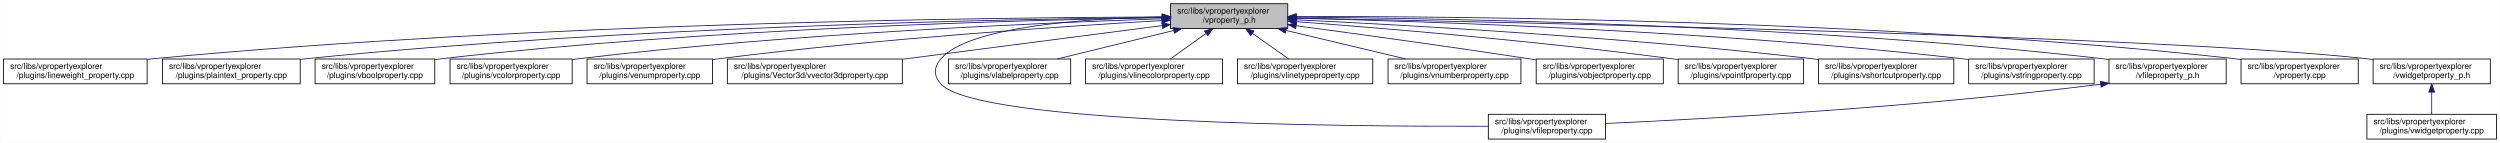
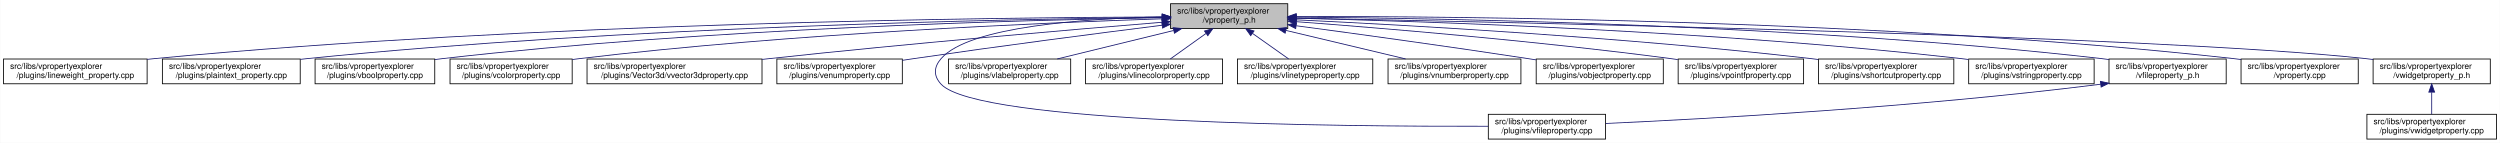
<svg xmlns="http://www.w3.org/2000/svg" xmlns:xlink="http://www.w3.org/1999/xlink" width="3029pt" height="173pt" viewBox="0.00 0.00 3028.50 173.00">
  <g id="graph0" class="graph" transform="scale(1 1) rotate(0) translate(4 169)">
    <polygon fill="white" stroke="transparent" points="-4,4 -4,-169 3024.5,-169 3024.5,4 -4,4" />
    <g id="node1" class="node">
      <g id="a_node1">
        <a xlink:title=" ">
          <polygon fill="#bfbfbf" stroke="black" points="1414,-134.5 1414,-164.5 1556,-164.5 1556,-134.5 1414,-134.5" />
          <text text-anchor="start" x="1422" y="-152.5" font-family="Helvetica,sans-Serif" font-size="10.00">src/libs/vpropertyexplorer</text>
          <text text-anchor="middle" x="1485" y="-141.5" font-family="Helvetica,sans-Serif" font-size="10.00">/vproperty_p.h</text>
        </a>
      </g>
    </g>
    <g id="node2" class="node">
      <g id="a_node2">
        <a xlink:href="../../d9/d33/lineweight__property_8cpp.html" target="_top" xlink:title=" ">
          <polygon fill="white" stroke="black" points="0,-67.5 0,-97.5 174,-97.5 174,-67.5 0,-67.5" />
          <text text-anchor="start" x="8" y="-85.5" font-family="Helvetica,sans-Serif" font-size="10.00">src/libs/vpropertyexplorer</text>
          <text text-anchor="middle" x="87" y="-74.5" font-family="Helvetica,sans-Serif" font-size="10.00">/plugins/lineweight_property.cpp</text>
        </a>
      </g>
    </g>
    <g id="edge1" class="edge">
      <path fill="none" stroke="midnightblue" d="M1403.81,-148.48C1198.73,-147.75 643.37,-141.56 183,-98 180.06,-97.72 177.08,-97.41 174.07,-97.08" />
      <polygon fill="midnightblue" stroke="midnightblue" points="1403.88,-151.98 1413.9,-148.51 1403.91,-144.98 1403.88,-151.98" />
    </g>
    <g id="node3" class="node">
      <g id="a_node3">
        <a xlink:href="../../da/d2f/plaintext__property_8cpp.html" target="_top" xlink:title=" ">
          <polygon fill="white" stroke="black" points="192.5,-67.5 192.5,-97.5 359.5,-97.5 359.5,-67.5 192.5,-67.5" />
          <text text-anchor="start" x="200.5" y="-85.5" font-family="Helvetica,sans-Serif" font-size="10.00">src/libs/vpropertyexplorer</text>
          <text text-anchor="middle" x="276" y="-74.5" font-family="Helvetica,sans-Serif" font-size="10.00">/plugins/plaintext_property.cpp</text>
        </a>
      </g>
    </g>
    <g id="edge2" class="edge">
      <path fill="none" stroke="midnightblue" d="M1403.74,-147.92C1219.19,-145.92 754.45,-137.07 368,-98 365.27,-97.72 362.49,-97.42 359.69,-97.09" />
      <polygon fill="midnightblue" stroke="midnightblue" points="1403.87,-151.42 1413.91,-148.02 1403.94,-144.42 1403.87,-151.42" />
    </g>
    <g id="node4" class="node">
      <g id="a_node4">
        <a xlink:href="../../d8/d83/vboolproperty_8cpp.html" target="_top" xlink:title=" ">
          <polygon fill="white" stroke="black" points="377.5,-67.5 377.5,-97.5 522.5,-97.5 522.5,-67.5 377.5,-67.5" />
          <text text-anchor="start" x="385.5" y="-85.5" font-family="Helvetica,sans-Serif" font-size="10.00">src/libs/vpropertyexplorer</text>
          <text text-anchor="middle" x="450" y="-74.5" font-family="Helvetica,sans-Serif" font-size="10.00">/plugins/vboolproperty.cpp</text>
        </a>
      </g>
    </g>
    <g id="edge3" class="edge">
      <path fill="none" stroke="midnightblue" d="M1403.86,-147.54C1239.05,-144.84 853.46,-134.8 532,-98 528.98,-97.65 525.91,-97.27 522.81,-96.85" />
      <polygon fill="midnightblue" stroke="midnightblue" points="1403.86,-151.04 1413.92,-147.7 1403.98,-144.04 1403.86,-151.04" />
    </g>
    <g id="node5" class="node">
      <g id="a_node5">
        <a xlink:href="../../d0/d6b/vcolorproperty_8cpp.html" target="_top" xlink:title=" ">
          <polygon fill="white" stroke="black" points="541,-67.5 541,-97.5 689,-97.5 689,-67.5 541,-67.5" />
          <text text-anchor="start" x="549" y="-85.5" font-family="Helvetica,sans-Serif" font-size="10.00">src/libs/vpropertyexplorer</text>
          <text text-anchor="middle" x="615" y="-74.5" font-family="Helvetica,sans-Serif" font-size="10.00">/plugins/vcolorproperty.cpp</text>
        </a>
      </g>
    </g>
    <g id="edge4" class="edge">
      <path fill="none" stroke="midnightblue" d="M1403.94,-146.21C1260.95,-141.52 954.74,-128.57 698,-98 695.09,-97.65 692.14,-97.27 689.15,-96.87" />
      <polygon fill="midnightblue" stroke="midnightblue" points="1403.84,-149.71 1413.95,-146.53 1404.07,-142.71 1403.84,-149.71" />
    </g>
    <g id="node6" class="node">
      <g id="a_node6">
-         <a xlink:href="../../d3/d60/venumproperty_8cpp.html" target="_top" xlink:title=" ">
-           <polygon fill="white" stroke="black" points="707,-67.5 707,-97.5 859,-97.5 859,-67.5 707,-67.5" />
+         <a xlink:href="../../d2/d8f/vvector3dproperty_8cpp.html" target="_top" xlink:title=" ">
+           <polygon fill="white" stroke="black" points="707,-67.5 707,-97.5 919,-97.5 919,-67.5 707,-67.5" />
          <text text-anchor="start" x="715" y="-85.5" font-family="Helvetica,sans-Serif" font-size="10.00">src/libs/vpropertyexplorer</text>
-           <text text-anchor="middle" x="783" y="-74.5" font-family="Helvetica,sans-Serif" font-size="10.00">/plugins/venumproperty.cpp</text>
+           <text text-anchor="middle" x="813" y="-74.5" font-family="Helvetica,sans-Serif" font-size="10.00">/plugins/Vector3d/vvector3dproperty.cpp</text>
        </a>
      </g>
    </g>
    <g id="edge5" class="edge">
-       <path fill="none" stroke="midnightblue" d="M1403.47,-144.1C1285.17,-137.2 1059.17,-122.08 868,-98 865.18,-97.64 862.31,-97.26 859.41,-96.86" />
-       <polygon fill="midnightblue" stroke="midnightblue" points="1403.35,-147.6 1413.54,-144.68 1403.75,-140.61 1403.35,-147.6" />
+       <path fill="none" stroke="midnightblue" d="M1403.47,-142.01C1294.87,-133.15 1096.8,-116.29 928,-98 925.1,-97.69 922.16,-97.36 919.19,-97.03" />
+       <polygon fill="midnightblue" stroke="midnightblue" points="1403.45,-145.52 1413.7,-142.84 1404.02,-138.54 1403.45,-145.52" />
    </g>
    <g id="node7" class="node">
      <g id="a_node7">
-         <a xlink:href="../../d2/d8f/vvector3dproperty_8cpp.html" target="_top" xlink:title=" ">
-           <polygon fill="white" stroke="black" points="877,-67.5 877,-97.5 1089,-97.5 1089,-67.5 877,-67.5" />
-           <text text-anchor="start" x="885" y="-85.5" font-family="Helvetica,sans-Serif" font-size="10.00">src/libs/vpropertyexplorer</text>
-           <text text-anchor="middle" x="983" y="-74.5" font-family="Helvetica,sans-Serif" font-size="10.00">/plugins/Vector3d/vvector3dproperty.cpp</text>
+         <a xlink:href="../../d3/d60/venumproperty_8cpp.html" target="_top" xlink:title=" ">
+           <polygon fill="white" stroke="black" points="937,-67.5 937,-97.5 1089,-97.5 1089,-67.5 937,-67.5" />
+           <text text-anchor="start" x="945" y="-85.5" font-family="Helvetica,sans-Serif" font-size="10.00">src/libs/vpropertyexplorer</text>
+           <text text-anchor="middle" x="1013" y="-74.5" font-family="Helvetica,sans-Serif" font-size="10.00">/plugins/venumproperty.cpp</text>
        </a>
      </g>
    </g>
    <g id="edge6" class="edge">
-       <path fill="none" stroke="midnightblue" d="M1403.96,-138.01C1318.45,-126.93 1183.32,-109.44 1089.31,-97.26" />
-       <polygon fill="midnightblue" stroke="midnightblue" points="1403.51,-141.48 1413.87,-139.29 1404.41,-134.54 1403.51,-141.48" />
+       <path fill="none" stroke="midnightblue" d="M1403.64,-138.42C1326.24,-128.67 1206.57,-113.19 1103,-98 1098.46,-97.33 1093.79,-96.63 1089.09,-95.91" />
+       <polygon fill="midnightblue" stroke="midnightblue" points="1403.45,-141.93 1413.81,-139.7 1404.32,-134.98 1403.45,-141.93" />
    </g>
    <g id="node8" class="node">
      <g id="a_node8">
        <a xlink:href="../../d7/dd2/vfileproperty_8cpp.html" target="_top" xlink:title=" ">
          <polygon fill="white" stroke="black" points="1799,-0.5 1799,-30.5 1941,-30.5 1941,-0.5 1799,-0.5" />
          <text text-anchor="start" x="1807" y="-18.5" font-family="Helvetica,sans-Serif" font-size="10.00">src/libs/vpropertyexplorer</text>
          <text text-anchor="middle" x="1870" y="-7.5" font-family="Helvetica,sans-Serif" font-size="10.00">/plugins/vfileproperty.cpp</text>
        </a>
      </g>
    </g>
    <g id="edge7" class="edge">
      <path fill="none" stroke="midnightblue" d="M1403.86,-148.53C1311.78,-146.64 1169.94,-137.2 1136,-98 1126.98,-87.58 1126.6,-77.07 1136,-67 1180.62,-19.21 1623.4,-15.56 1798.89,-16.02" />
      <polygon fill="midnightblue" stroke="midnightblue" points="1403.93,-152.03 1414,-148.71 1404.06,-145.03 1403.93,-152.03" />
    </g>
    <g id="node9" class="node">
      <g id="a_node9">
        <a xlink:href="../../d6/ddf/vlabelproperty_8cpp.html" target="_top" xlink:title=" ">
          <polygon fill="white" stroke="black" points="1145,-67.5 1145,-97.5 1293,-97.5 1293,-67.5 1145,-67.5" />
          <text text-anchor="start" x="1153" y="-85.5" font-family="Helvetica,sans-Serif" font-size="10.00">src/libs/vpropertyexplorer</text>
          <text text-anchor="middle" x="1219" y="-74.5" font-family="Helvetica,sans-Serif" font-size="10.00">/plugins/vlabelproperty.cpp</text>
        </a>
      </g>
    </g>
    <g id="edge8" class="edge">
      <path fill="none" stroke="midnightblue" d="M1417.69,-132.05C1374.2,-121.43 1318.2,-107.74 1276.75,-97.61" />
      <polygon fill="midnightblue" stroke="midnightblue" points="1417.06,-135.5 1427.61,-134.48 1418.73,-128.7 1417.06,-135.5" />
    </g>
    <g id="node10" class="node">
      <g id="a_node10">
        <a xlink:href="../../dd/d22/vlinecolorproperty_8cpp.html" target="_top" xlink:title=" ">
          <polygon fill="white" stroke="black" points="1311,-67.5 1311,-97.5 1477,-97.5 1477,-67.5 1311,-67.5" />
          <text text-anchor="start" x="1319" y="-85.5" font-family="Helvetica,sans-Serif" font-size="10.00">src/libs/vpropertyexplorer</text>
          <text text-anchor="middle" x="1394" y="-74.5" font-family="Helvetica,sans-Serif" font-size="10.00">/plugins/vlinecolorproperty.cpp</text>
        </a>
      </g>
    </g>
    <g id="edge9" class="edge">
      <path fill="none" stroke="midnightblue" d="M1456.93,-128.45C1442.93,-118.45 1426.34,-106.6 1413.71,-97.58" />
      <polygon fill="midnightblue" stroke="midnightblue" points="1455.08,-131.43 1465.25,-134.4 1459.15,-125.74 1455.08,-131.43" />
    </g>
    <g id="node11" class="node">
      <g id="a_node11">
        <a xlink:href="../../dc/d32/vlinetypeproperty_8cpp.html" target="_top" xlink:title=" ">
          <polygon fill="white" stroke="black" points="1495,-67.5 1495,-97.5 1659,-97.5 1659,-67.5 1495,-67.5" />
          <text text-anchor="start" x="1503" y="-85.5" font-family="Helvetica,sans-Serif" font-size="10.00">src/libs/vpropertyexplorer</text>
          <text text-anchor="middle" x="1577" y="-74.5" font-family="Helvetica,sans-Serif" font-size="10.00">/plugins/vlinetypeproperty.cpp</text>
        </a>
      </g>
    </g>
    <g id="edge10" class="edge">
      <path fill="none" stroke="midnightblue" d="M1513.38,-128.45C1527.53,-118.45 1544.31,-106.6 1557.08,-97.58" />
      <polygon fill="midnightblue" stroke="midnightblue" points="1511.11,-125.77 1504.96,-134.4 1515.15,-131.48 1511.11,-125.77" />
    </g>
    <g id="node12" class="node">
      <g id="a_node12">
        <a xlink:href="../../d7/dda/vnumberproperty_8cpp.html" target="_top" xlink:title=" ">
          <polygon fill="white" stroke="black" points="1677.5,-67.5 1677.5,-97.5 1838.5,-97.5 1838.5,-67.5 1677.5,-67.5" />
          <text text-anchor="start" x="1685.5" y="-85.5" font-family="Helvetica,sans-Serif" font-size="10.00">src/libs/vpropertyexplorer</text>
          <text text-anchor="middle" x="1758" y="-74.5" font-family="Helvetica,sans-Serif" font-size="10.00">/plugins/vnumberproperty.cpp</text>
        </a>
      </g>
    </g>
    <g id="edge11" class="edge">
      <path fill="none" stroke="midnightblue" d="M1553.8,-132.12C1598.47,-121.48 1656.1,-107.76 1698.73,-97.61" />
      <polygon fill="midnightblue" stroke="midnightblue" points="1552.82,-128.75 1543.9,-134.48 1554.44,-135.56 1552.82,-128.75" />
    </g>
    <g id="node13" class="node">
      <g id="a_node13">
        <a xlink:href="../../d5/d66/vobjectproperty_8cpp.html" target="_top" xlink:title=" ">
          <polygon fill="white" stroke="black" points="1857,-67.5 1857,-97.5 2011,-97.5 2011,-67.5 1857,-67.5" />
          <text text-anchor="start" x="1865" y="-85.5" font-family="Helvetica,sans-Serif" font-size="10.00">src/libs/vpropertyexplorer</text>
          <text text-anchor="middle" x="1934" y="-74.5" font-family="Helvetica,sans-Serif" font-size="10.00">/plugins/vobjectproperty.cpp</text>
        </a>
      </g>
    </g>
    <g id="edge12" class="edge">
      <path fill="none" stroke="midnightblue" d="M1566.28,-137.79C1639.71,-127.96 1750.7,-112.74 1847,-98 1850.18,-97.51 1853.42,-97.01 1856.7,-96.49" />
      <polygon fill="midnightblue" stroke="midnightblue" points="1565.62,-134.35 1556.17,-139.14 1566.55,-141.28 1565.62,-134.35" />
    </g>
    <g id="node14" class="node">
      <g id="a_node14">
        <a xlink:href="../../d2/dec/vpointfproperty_8cpp.html" target="_top" xlink:title=" ">
          <polygon fill="white" stroke="black" points="2029,-67.5 2029,-97.5 2181,-97.5 2181,-67.5 2029,-67.5" />
          <text text-anchor="start" x="2037" y="-85.5" font-family="Helvetica,sans-Serif" font-size="10.00">src/libs/vpropertyexplorer</text>
          <text text-anchor="middle" x="2105" y="-74.5" font-family="Helvetica,sans-Serif" font-size="10.00">/plugins/vpointfproperty.cpp</text>
        </a>
      </g>
    </g>
    <g id="edge13" class="edge">
      <path fill="none" stroke="midnightblue" d="M1566.37,-142.72C1671.42,-134.83 1859.78,-119.2 2020,-98 2022.82,-97.63 2025.69,-97.23 2028.59,-96.81" />
      <polygon fill="midnightblue" stroke="midnightblue" points="1565.87,-139.25 1556.15,-143.49 1566.39,-146.23 1565.87,-139.25" />
    </g>
    <g id="node15" class="node">
      <g id="a_node15">
        <a xlink:href="../../de/d34/vshortcutproperty_8cpp.html" target="_top" xlink:title=" ">
          <polygon fill="white" stroke="black" points="2199,-67.5 2199,-97.5 2363,-97.5 2363,-67.5 2199,-67.5" />
          <text text-anchor="start" x="2207" y="-85.5" font-family="Helvetica,sans-Serif" font-size="10.00">src/libs/vpropertyexplorer</text>
          <text text-anchor="middle" x="2281" y="-74.5" font-family="Helvetica,sans-Serif" font-size="10.00">/plugins/vshortcutproperty.cpp</text>
        </a>
      </g>
    </g>
    <g id="edge14" class="edge">
      <path fill="none" stroke="midnightblue" d="M1566.23,-144.97C1697.64,-138.74 1964.86,-123.95 2190,-98 2192.86,-97.67 2195.77,-97.32 2198.7,-96.94" />
      <polygon fill="midnightblue" stroke="midnightblue" points="1566.06,-141.47 1556.24,-145.44 1566.39,-148.46 1566.06,-141.47" />
    </g>
    <g id="node16" class="node">
      <g id="a_node16">
        <a xlink:href="../../dc/d18/vstringproperty_8cpp.html" target="_top" xlink:title=" ">
          <polygon fill="white" stroke="black" points="2381,-67.5 2381,-97.5 2533,-97.5 2533,-67.5 2381,-67.5" />
          <text text-anchor="start" x="2389" y="-85.5" font-family="Helvetica,sans-Serif" font-size="10.00">src/libs/vpropertyexplorer</text>
          <text text-anchor="middle" x="2457" y="-74.5" font-family="Helvetica,sans-Serif" font-size="10.00">/plugins/vstringproperty.cpp</text>
        </a>
      </g>
    </g>
    <g id="edge15" class="edge">
      <path fill="none" stroke="midnightblue" d="M1566.24,-146.92C1722.67,-143.2 2076.38,-131.52 2372,-98 2374.83,-97.68 2377.7,-97.33 2380.6,-96.95" />
      <polygon fill="midnightblue" stroke="midnightblue" points="1566.14,-143.42 1556.23,-147.15 1566.31,-150.42 1566.14,-143.42" />
    </g>
    <g id="node17" class="node">
      <g id="a_node17">
        <a xlink:href="../../dc/de7/vfileproperty__p_8h.html" target="_top" xlink:title=" ">
          <polygon fill="white" stroke="black" points="2551,-67.5 2551,-97.5 2693,-97.5 2693,-67.5 2551,-67.5" />
          <text text-anchor="start" x="2559" y="-85.5" font-family="Helvetica,sans-Serif" font-size="10.00">src/libs/vpropertyexplorer</text>
          <text text-anchor="middle" x="2622" y="-74.5" font-family="Helvetica,sans-Serif" font-size="10.00">/vfileproperty_p.h</text>
        </a>
      </g>
    </g>
    <g id="edge16" class="edge">
      <path fill="none" stroke="midnightblue" d="M1566.13,-148.25C1743.64,-146.92 2179.63,-139.31 2542,-98 2544.95,-97.66 2547.95,-97.29 2550.97,-96.87" />
      <polygon fill="midnightblue" stroke="midnightblue" points="1566.06,-144.75 1556.08,-148.32 1566.11,-151.75 1566.06,-144.75" />
    </g>
    <g id="node18" class="node">
      <g id="a_node18">
        <a xlink:href="../../d8/dd2/vproperty_8cpp.html" target="_top" xlink:title=" ">
          <polygon fill="white" stroke="black" points="2711,-67.5 2711,-97.5 2853,-97.5 2853,-67.5 2711,-67.5" />
          <text text-anchor="start" x="2719" y="-85.5" font-family="Helvetica,sans-Serif" font-size="10.00">src/libs/vpropertyexplorer</text>
          <text text-anchor="middle" x="2782" y="-74.5" font-family="Helvetica,sans-Serif" font-size="10.00">/vproperty.cpp</text>
        </a>
      </g>
    </g>
    <g id="edge18" class="edge">
      <path fill="none" stroke="midnightblue" d="M1566.47,-148.99C1762.61,-149.32 2276.38,-145.17 2702,-98 2704.95,-97.67 2707.95,-97.3 2710.97,-96.9" />
      <polygon fill="midnightblue" stroke="midnightblue" points="1566.26,-145.49 1556.25,-148.96 1566.24,-152.49 1566.26,-145.49" />
    </g>
    <g id="node19" class="node">
      <g id="a_node19">
        <a xlink:href="../../d4/d5a/vwidgetproperty__p_8h.html" target="_top" xlink:title=" ">
          <polygon fill="white" stroke="black" points="2871,-67.5 2871,-97.5 3013,-97.5 3013,-67.5 2871,-67.5" />
          <text text-anchor="start" x="2879" y="-85.5" font-family="Helvetica,sans-Serif" font-size="10.00">src/libs/vpropertyexplorer</text>
          <text text-anchor="middle" x="2942" y="-74.5" font-family="Helvetica,sans-Serif" font-size="10.00">/vwidgetproperty_p.h</text>
        </a>
      </g>
    </g>
    <g id="edge19" class="edge">
      <path fill="none" stroke="midnightblue" d="M1566.45,-147.04C1822.39,-142.21 2608.51,-125.48 2862,-98 2864.95,-97.68 2867.95,-97.32 2870.98,-96.92" />
      <polygon fill="midnightblue" stroke="midnightblue" points="1566.04,-143.55 1556.11,-147.23 1566.18,-150.55 1566.04,-143.55" />
    </g>
    <g id="edge17" class="edge">
      <path fill="none" stroke="midnightblue" d="M2540.97,-66.96C2316.53,-38.73 2062.57,-24.9 1941.36,-19.41" />
      <polygon fill="midnightblue" stroke="midnightblue" points="2540.6,-70.44 2550.96,-68.23 2541.48,-63.5 2540.6,-70.44" />
    </g>
    <g id="node20" class="node">
      <g id="a_node20">
        <a xlink:href="../../dc/ddd/vwidgetproperty_8cpp.html" target="_top" xlink:title=" ">
          <polygon fill="white" stroke="black" points="2863.5,-0.5 2863.5,-30.5 3020.5,-30.5 3020.5,-0.5 2863.5,-0.5" />
          <text text-anchor="start" x="2871.5" y="-18.5" font-family="Helvetica,sans-Serif" font-size="10.00">src/libs/vpropertyexplorer</text>
          <text text-anchor="middle" x="2942" y="-7.5" font-family="Helvetica,sans-Serif" font-size="10.00">/plugins/vwidgetproperty.cpp</text>
        </a>
      </g>
    </g>
    <g id="edge20" class="edge">
      <path fill="none" stroke="midnightblue" d="M2942,-57.11C2942,-48.15 2942,-38.32 2942,-30.58" />
      <polygon fill="midnightblue" stroke="midnightblue" points="2938.5,-57.4 2942,-67.4 2945.5,-57.4 2938.5,-57.4" />
    </g>
  </g>
</svg>
